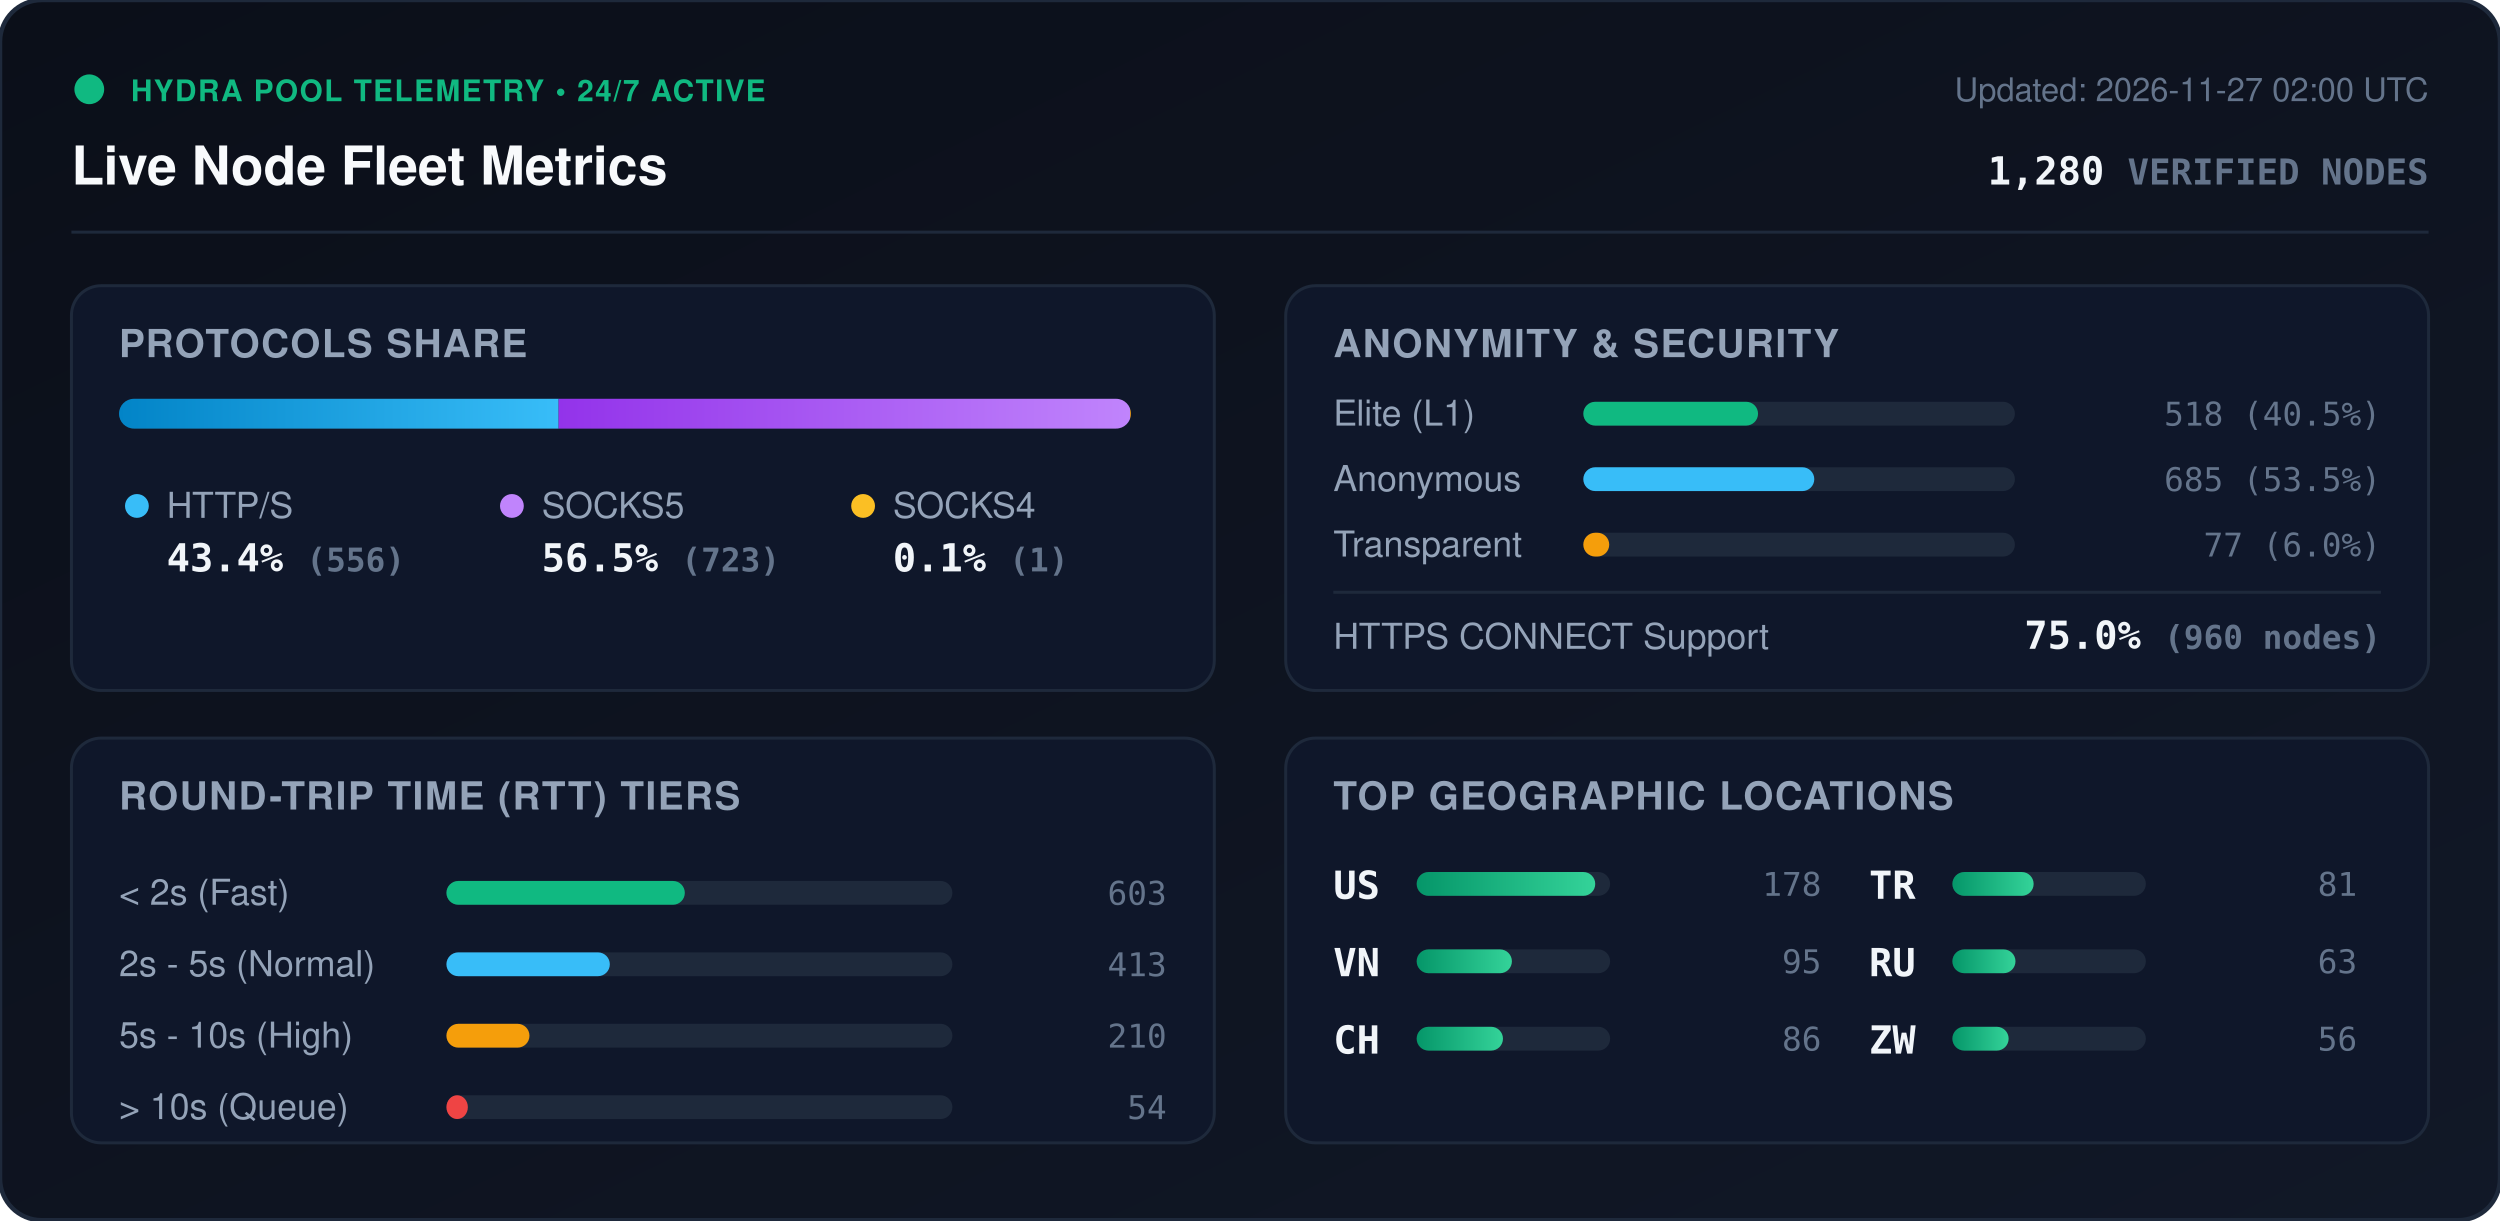
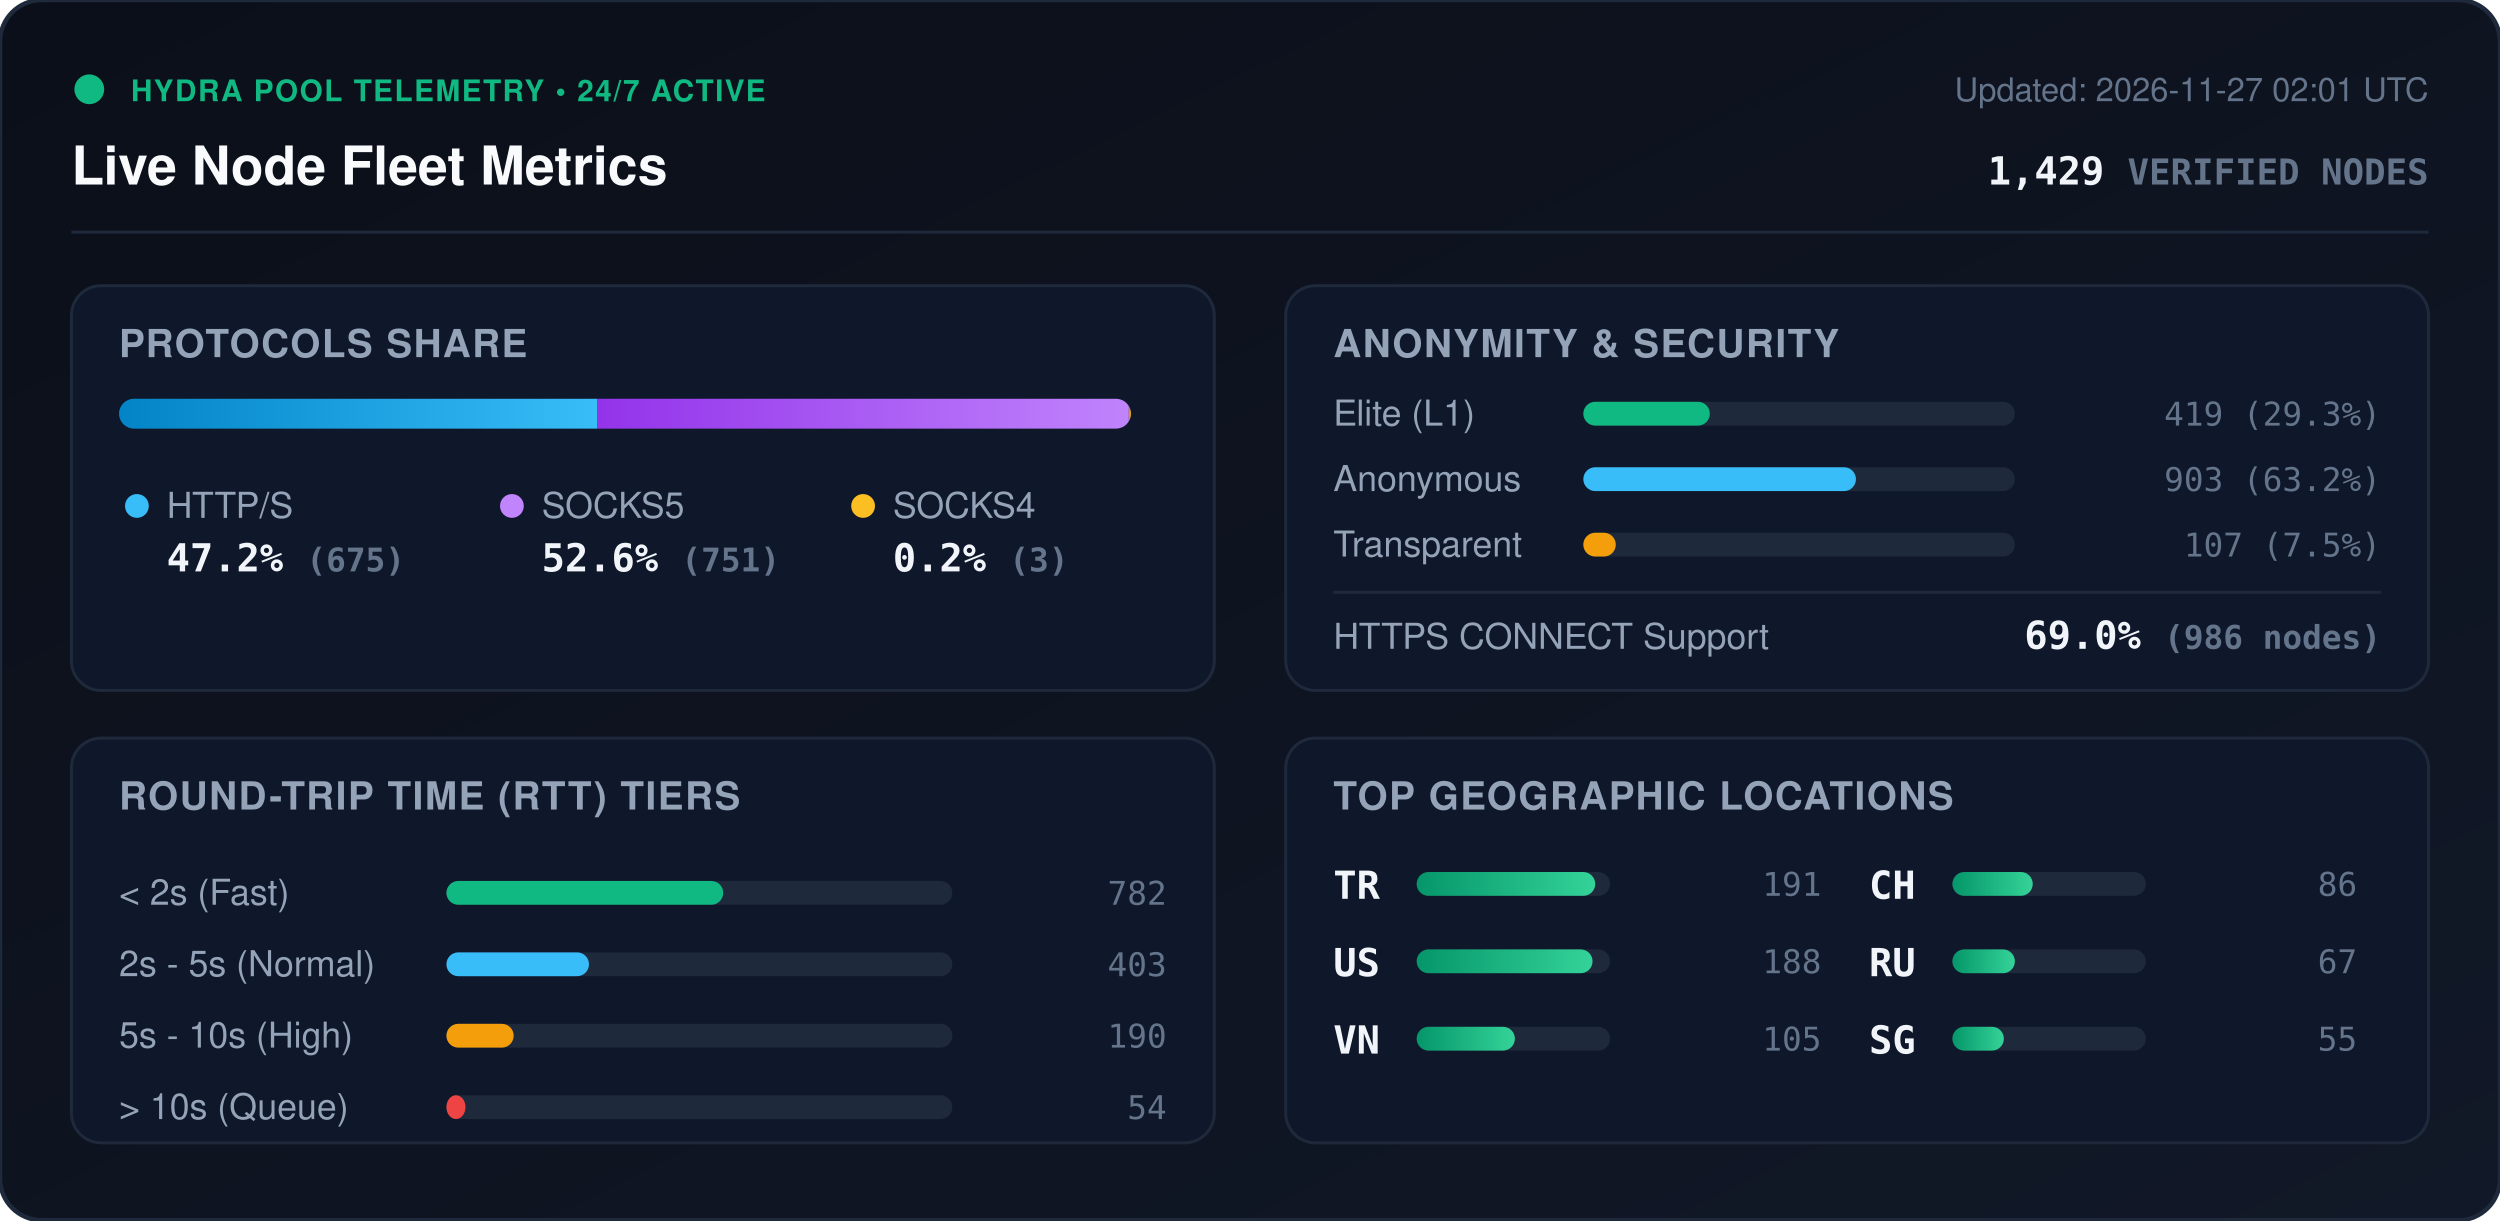
<svg xmlns="http://www.w3.org/2000/svg" viewBox="0 0 840 410" width="840" height="410" style="max-width: 100%; height: auto;">
  <defs>
    <linearGradient id="bg" x1="0%" y1="0%" x2="100%" y2="100%">
      <stop offset="0%" stop-color="#0b0f19" />
      <stop offset="100%" stop-color="#111827" />
    </linearGradient>
    <linearGradient id="bar-http" x1="0%" y1="0%" x2="100%" y2="0%">
      <stop offset="0%" stop-color="#0284c7" />
      <stop offset="100%" stop-color="#38bdf8" />
    </linearGradient>
    <linearGradient id="bar-socks5" x1="0%" y1="0%" x2="100%" y2="0%">
      <stop offset="0%" stop-color="#9333ea" />
      <stop offset="100%" stop-color="#c084fc" />
    </linearGradient>
    <linearGradient id="bar-socks4" x1="0%" y1="0%" x2="100%" y2="0%">
      <stop offset="0%" stop-color="#d97706" />
      <stop offset="100%" stop-color="#fbbf24" />
    </linearGradient>
    <linearGradient id="bar-green" x1="0%" y1="0%" x2="100%" y2="0%">
      <stop offset="0%" stop-color="#059669" />
      <stop offset="100%" stop-color="#34d399" />
    </linearGradient>
    <clipPath id="prog-track-clip">
      <rect width="340.0" height="10" rx="5" />
    </clipPath>
    <style>
      .title { font: 700 18px -apple-system, BlinkMacSystemFont, 'Segoe UI', Helvetica, Arial, sans-serif; fill: #f8fafc; }
      .sub { font: 500 11px -apple-system, BlinkMacSystemFont, 'Segoe UI', Helvetica, Arial, sans-serif; fill: #64748b; }
      .section-hdr { font: 600 13px -apple-system, BlinkMacSystemFont, 'Segoe UI', Helvetica, Arial, sans-serif; fill: #94a3b8; letter-spacing: 0.5px; }
      .metric-val { font: 700 13px -apple-system, BlinkMacSystemFont, 'Segoe UI', Helvetica, Arial, sans-serif; fill: #f1f5f9; }
      .metric-lbl { font: 500 12px -apple-system, BlinkMacSystemFont, 'Segoe UI', Helvetica, Arial, sans-serif; fill: #94a3b8; }
      .badge-txt { font: 700 10px -apple-system, BlinkMacSystemFont, 'Segoe UI', Helvetica, Arial, sans-serif; fill: #10b981; letter-spacing: 0.5px; }
      .mono { font-family: ui-monospace, SFMono-Regular, Menlo, Monaco, Consolas, monospace; }
      .pulse { animation: beacon 2s infinite ease-in-out; }
      @keyframes beacon { 0%, 100% { opacity: 1; } 50% { opacity: 0.35; } }
    </style>
  </defs>
  <rect width="840" height="410" rx="14" fill="url(#bg)" stroke="#1e293b" stroke-width="1.5" />
  <g transform="translate(24, 24)">
    <circle cx="6" cy="6" r="5" fill="#10b981" class="pulse" />
    <text x="20" y="10" class="badge-txt">HYDRA POOL TELEMETRY • 24/7 ACTIVE</text>
    <text x="0" y="38" class="title">Live Node Fleet Metrics</text>
-     <text x="792" y="10" text-anchor="end" class="sub">Updated: 2026-11-27 02:00 UTC</text>
-     <text x="792" y="38" text-anchor="end" class="metric-val mono" fill="#38bdf8">1,280 <tspan font-size="12" fill="#64748b">VERIFIED NODES</tspan>
+     <text x="792" y="10" text-anchor="end" class="sub">Updated: 2026-11-27 02:01 UTC</text>
+     <text x="792" y="38" text-anchor="end" class="metric-val mono" fill="#38bdf8">1,429 <tspan font-size="12" fill="#64748b">VERIFIED NODES</tspan>
    </text>
  </g>
  <line x1="24" y1="78" x2="816" y2="78" stroke="#1e293b" stroke-width="1" />
  <g transform="translate(24, 96)">
    <rect width="384" height="136" rx="10" fill="#0f172a" stroke="#1e293b" />
    <text x="16" y="24" class="section-hdr">PROTOCOLS SHARE</text>
    <g transform="translate(16, 38)">
      <rect width="340.0" height="10" rx="5" fill="#1e293b" />
      <g clip-path="url(#prog-track-clip)">
-         <rect x="0" width="147.7" height="10" fill="url(#bar-http)" />
-         <rect x="147.7" width="192.0" height="10" fill="url(#bar-socks5)" />
-         <rect x="339.7" width="0.3" height="10" fill="url(#bar-socks4)" />
+         <rect x="0" width="160.6" height="10" fill="url(#bar-http)" />
+         <rect x="160.6" width="178.7" height="10" fill="url(#bar-socks5)" />
+         <rect x="339.3" width="0.7" height="10" fill="url(#bar-socks4)" />
      </g>
    </g>
    <g transform="translate(16, 68)">
      <circle cx="6" cy="6" r="4" fill="#38bdf8" />
      <text x="16" y="10" class="metric-lbl">HTTP/S</text>
-       <text x="16" y="28" class="metric-val mono">43.4% <tspan font-size="11" fill="#64748b">(556)</tspan>
+       <text x="16" y="28" class="metric-val mono">47.2% <tspan font-size="11" fill="#64748b">(675)</tspan>
      </text>
      <circle cx="132" cy="6" r="4" fill="#c084fc" />
      <text x="142" y="10" class="metric-lbl">SOCKS5</text>
-       <text x="142" y="28" class="metric-val mono">56.5% <tspan font-size="11" fill="#64748b">(723)</tspan>
+       <text x="142" y="28" class="metric-val mono">52.6% <tspan font-size="11" fill="#64748b">(751)</tspan>
      </text>
      <circle cx="250" cy="6" r="4" fill="#fbbf24" />
      <text x="260" y="10" class="metric-lbl">SOCKS4</text>
-       <text x="260" y="28" class="metric-val mono">0.1% <tspan font-size="11" fill="#64748b">(1)</tspan>
+       <text x="260" y="28" class="metric-val mono">0.2% <tspan font-size="11" fill="#64748b">(3)</tspan>
      </text>
    </g>
  </g>
  <g transform="translate(432, 96)">
    <rect width="384" height="136" rx="10" fill="#0f172a" stroke="#1e293b" />
    <text x="16" y="24" class="section-hdr">ANONYMITY &amp; SECURITY</text>
    <text x="16" y="47" class="metric-lbl">Elite (L1)</text>
    <rect x="100" y="39" width="145.0" height="8" rx="4" fill="#1e293b" />
-     <rect x="100" y="39" width="58.7" height="8" rx="4" fill="#10b981" />
-     <text x="368" y="47" text-anchor="end" class="mono sub" fill="#e2e8f0">518 (40.5%)</text>
+     <rect x="100" y="39" width="42.5" height="8" rx="4" fill="#10b981" />
+     <text x="368" y="47" text-anchor="end" class="mono sub" fill="#e2e8f0">419 (29.3%)</text>
    <text x="16" y="69" class="metric-lbl">Anonymous</text>
    <rect x="100" y="61" width="145.0" height="8" rx="4" fill="#1e293b" />
-     <rect x="100" y="61" width="77.6" height="8" rx="4" fill="#38bdf8" />
-     <text x="368" y="69" text-anchor="end" class="mono sub" fill="#e2e8f0">685 (53.5%)</text>
+     <rect x="100" y="61" width="91.6" height="8" rx="4" fill="#38bdf8" />
+     <text x="368" y="69" text-anchor="end" class="mono sub" fill="#e2e8f0">903 (63.2%)</text>
    <text x="16" y="91" class="metric-lbl">Transparent</text>
    <rect x="100" y="83" width="145.0" height="8" rx="4" fill="#1e293b" />
-     <rect x="100" y="83" width="8.7" height="8" rx="4" fill="#f59e0b" />
-     <text x="368" y="91" text-anchor="end" class="mono sub" fill="#e2e8f0">77 (6.0%)</text>
+     <rect x="100" y="83" width="10.9" height="8" rx="4" fill="#f59e0b" />
+     <text x="368" y="91" text-anchor="end" class="mono sub" fill="#e2e8f0">107 (7.5%)</text>
    <line x1="16" y1="103" x2="368" y2="103" stroke="#1e293b" stroke-width="1" />
    <text x="16" y="122" class="metric-lbl">HTTPS CONNECT Support</text>
-     <text x="368" y="122" text-anchor="end" class="metric-val mono" fill="#34d399">75.0% <tspan font-size="11" fill="#64748b">(960 nodes)</tspan>
+     <text x="368" y="122" text-anchor="end" class="metric-val mono" fill="#34d399">69.0% <tspan font-size="11" fill="#64748b">(986 nodes)</tspan>
    </text>
  </g>
  <g transform="translate(24, 248)">
    <rect width="384" height="136" rx="10" fill="#0f172a" stroke="#1e293b" />
    <text x="16" y="24" class="section-hdr">ROUND-TRIP TIME (RTT) TIERS</text>
    <g transform="translate(16, 42)">
      <text x="0" y="14" class="metric-lbl">&lt; 2s (Fast)</text>
      <rect x="110" y="6" width="170" height="8" rx="4" fill="#1e293b" />
-       <rect x="110" y="6" width="80.1" height="8" rx="4" fill="#10b981" />
-       <text x="352" y="14" text-anchor="end" class="mono sub">603</text>
+       <rect x="110" y="6" width="93.0" height="8" rx="4" fill="#10b981" />
+       <text x="352" y="14" text-anchor="end" class="mono sub">782</text>
      <text x="0" y="38" class="metric-lbl">2s - 5s (Normal)</text>
      <rect x="110" y="30" width="170" height="8" rx="4" fill="#1e293b" />
-       <rect x="110" y="30" width="54.9" height="8" rx="4" fill="#38bdf8" />
-       <text x="352" y="38" text-anchor="end" class="mono sub">413</text>
+       <rect x="110" y="30" width="47.9" height="8" rx="4" fill="#38bdf8" />
+       <text x="352" y="38" text-anchor="end" class="mono sub">403</text>
      <text x="0" y="62" class="metric-lbl">5s - 10s (High)</text>
      <rect x="110" y="54" width="170" height="8" rx="4" fill="#1e293b" />
-       <rect x="110" y="54" width="27.9" height="8" rx="4" fill="#f59e0b" />
-       <text x="352" y="62" text-anchor="end" class="mono sub">210</text>
+       <rect x="110" y="54" width="22.6" height="8" rx="4" fill="#f59e0b" />
+       <text x="352" y="62" text-anchor="end" class="mono sub">190</text>
      <text x="0" y="86" class="metric-lbl">&gt; 10s (Queue)</text>
      <rect x="110" y="78" width="170" height="8" rx="4" fill="#1e293b" />
-       <rect x="110" y="78" width="7.2" height="8" rx="4" fill="#ef4444" />
+       <rect x="110" y="78" width="6.4" height="8" rx="4" fill="#ef4444" />
      <text x="352" y="86" text-anchor="end" class="mono sub">54</text>
    </g>
  </g>
  <g transform="translate(432, 248)">
    <rect width="384" height="136" rx="10" fill="#0f172a" stroke="#1e293b" />
    <text x="16" y="24" class="section-hdr">TOP GEOGRAPHIC LOCATIONS</text>
    <g transform="translate(16, 42)">
      <g transform="translate(0, 0)">
+         <text x="0" y="12" class="mono metric-val" font-size="12">TR</text>
+         <rect x="28" y="3" width="65" height="8" rx="4" fill="#1e293b" />
+         <rect x="28" y="3" width="60.0" height="8" rx="4" fill="url(#bar-green)" />
+         <text x="164" y="11" text-anchor="end" class="mono sub">191</text>
+       </g>
+       <g transform="translate(0, 26)">
        <text x="0" y="12" class="mono metric-val" font-size="12">US</text>
        <rect x="28" y="3" width="65" height="8" rx="4" fill="#1e293b" />
-         <rect x="28" y="3" width="60.0" height="8" rx="4" fill="url(#bar-green)" />
-         <text x="164" y="11" text-anchor="end" class="mono sub">178</text>
+         <rect x="28" y="3" width="59.1" height="8" rx="4" fill="url(#bar-green)" />
+         <text x="164" y="11" text-anchor="end" class="mono sub">188</text>
      </g>
-       <g transform="translate(0, 26)">
+       <g transform="translate(0, 52)">
        <text x="0" y="12" class="mono metric-val" font-size="12">VN</text>
        <rect x="28" y="3" width="65" height="8" rx="4" fill="#1e293b" />
-         <rect x="28" y="3" width="32.0" height="8" rx="4" fill="url(#bar-green)" />
-         <text x="164" y="11" text-anchor="end" class="mono sub">95</text>
+         <rect x="28" y="3" width="33.0" height="8" rx="4" fill="url(#bar-green)" />
+         <text x="164" y="11" text-anchor="end" class="mono sub">105</text>
      </g>
-       <g transform="translate(0, 52)">
+       <g transform="translate(180, 0)">
        <text x="0" y="12" class="mono metric-val" font-size="12">CH</text>
        <rect x="28" y="3" width="65" height="8" rx="4" fill="#1e293b" />
-         <rect x="28" y="3" width="29.0" height="8" rx="4" fill="url(#bar-green)" />
+         <rect x="28" y="3" width="27.0" height="8" rx="4" fill="url(#bar-green)" />
        <text x="164" y="11" text-anchor="end" class="mono sub">86</text>
-       </g>
-       <g transform="translate(180, 0)">
-         <text x="0" y="12" class="mono metric-val" font-size="12">TR</text>
-         <rect x="28" y="3" width="65" height="8" rx="4" fill="#1e293b" />
-         <rect x="28" y="3" width="27.3" height="8" rx="4" fill="url(#bar-green)" />
-         <text x="164" y="11" text-anchor="end" class="mono sub">81</text>
      </g>
      <g transform="translate(180, 26)">
        <text x="0" y="12" class="mono metric-val" font-size="12">RU</text>
        <rect x="28" y="3" width="65" height="8" rx="4" fill="#1e293b" />
-         <rect x="28" y="3" width="21.2" height="8" rx="4" fill="url(#bar-green)" />
-         <text x="164" y="11" text-anchor="end" class="mono sub">63</text>
+         <rect x="28" y="3" width="21.0" height="8" rx="4" fill="url(#bar-green)" />
+         <text x="164" y="11" text-anchor="end" class="mono sub">67</text>
      </g>
      <g transform="translate(180, 52)">
-         <text x="0" y="12" class="mono metric-val" font-size="12">ZW</text>
+         <text x="0" y="12" class="mono metric-val" font-size="12">SG</text>
        <rect x="28" y="3" width="65" height="8" rx="4" fill="#1e293b" />
-         <rect x="28" y="3" width="18.9" height="8" rx="4" fill="url(#bar-green)" />
-         <text x="164" y="11" text-anchor="end" class="mono sub">56</text>
+         <rect x="28" y="3" width="17.3" height="8" rx="4" fill="url(#bar-green)" />
+         <text x="164" y="11" text-anchor="end" class="mono sub">55</text>
      </g>
    </g>
  </g>
</svg>
